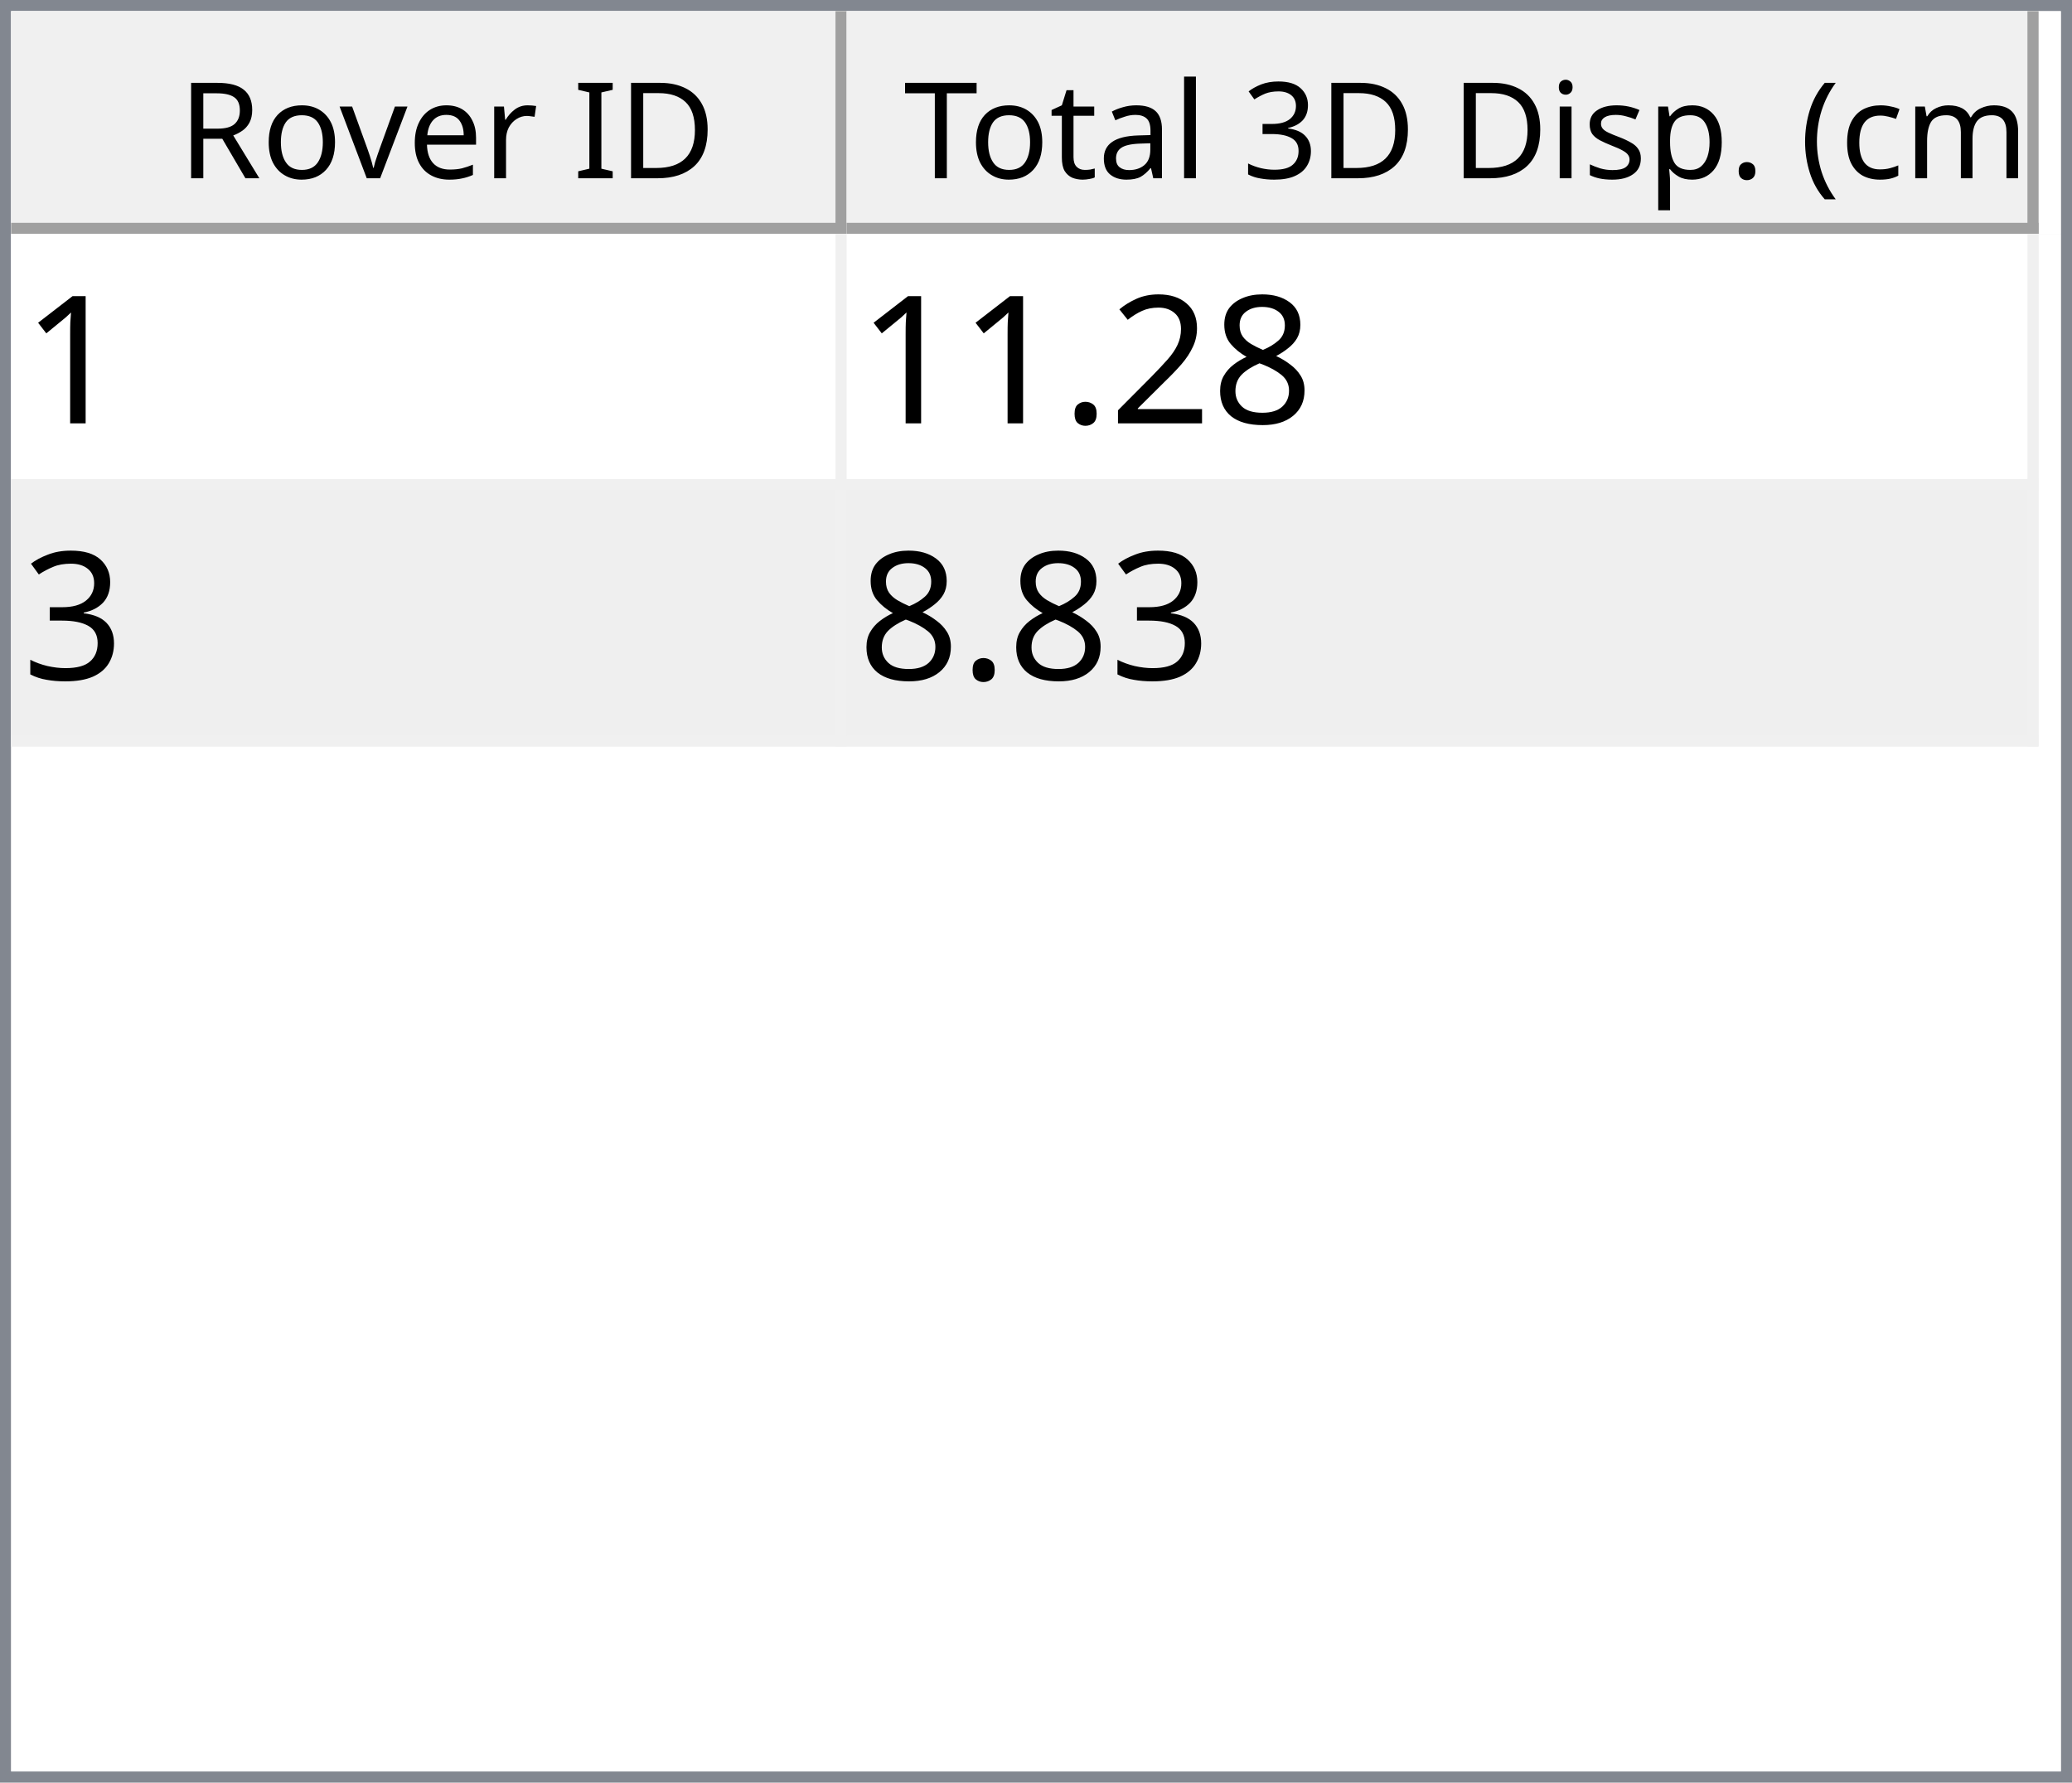
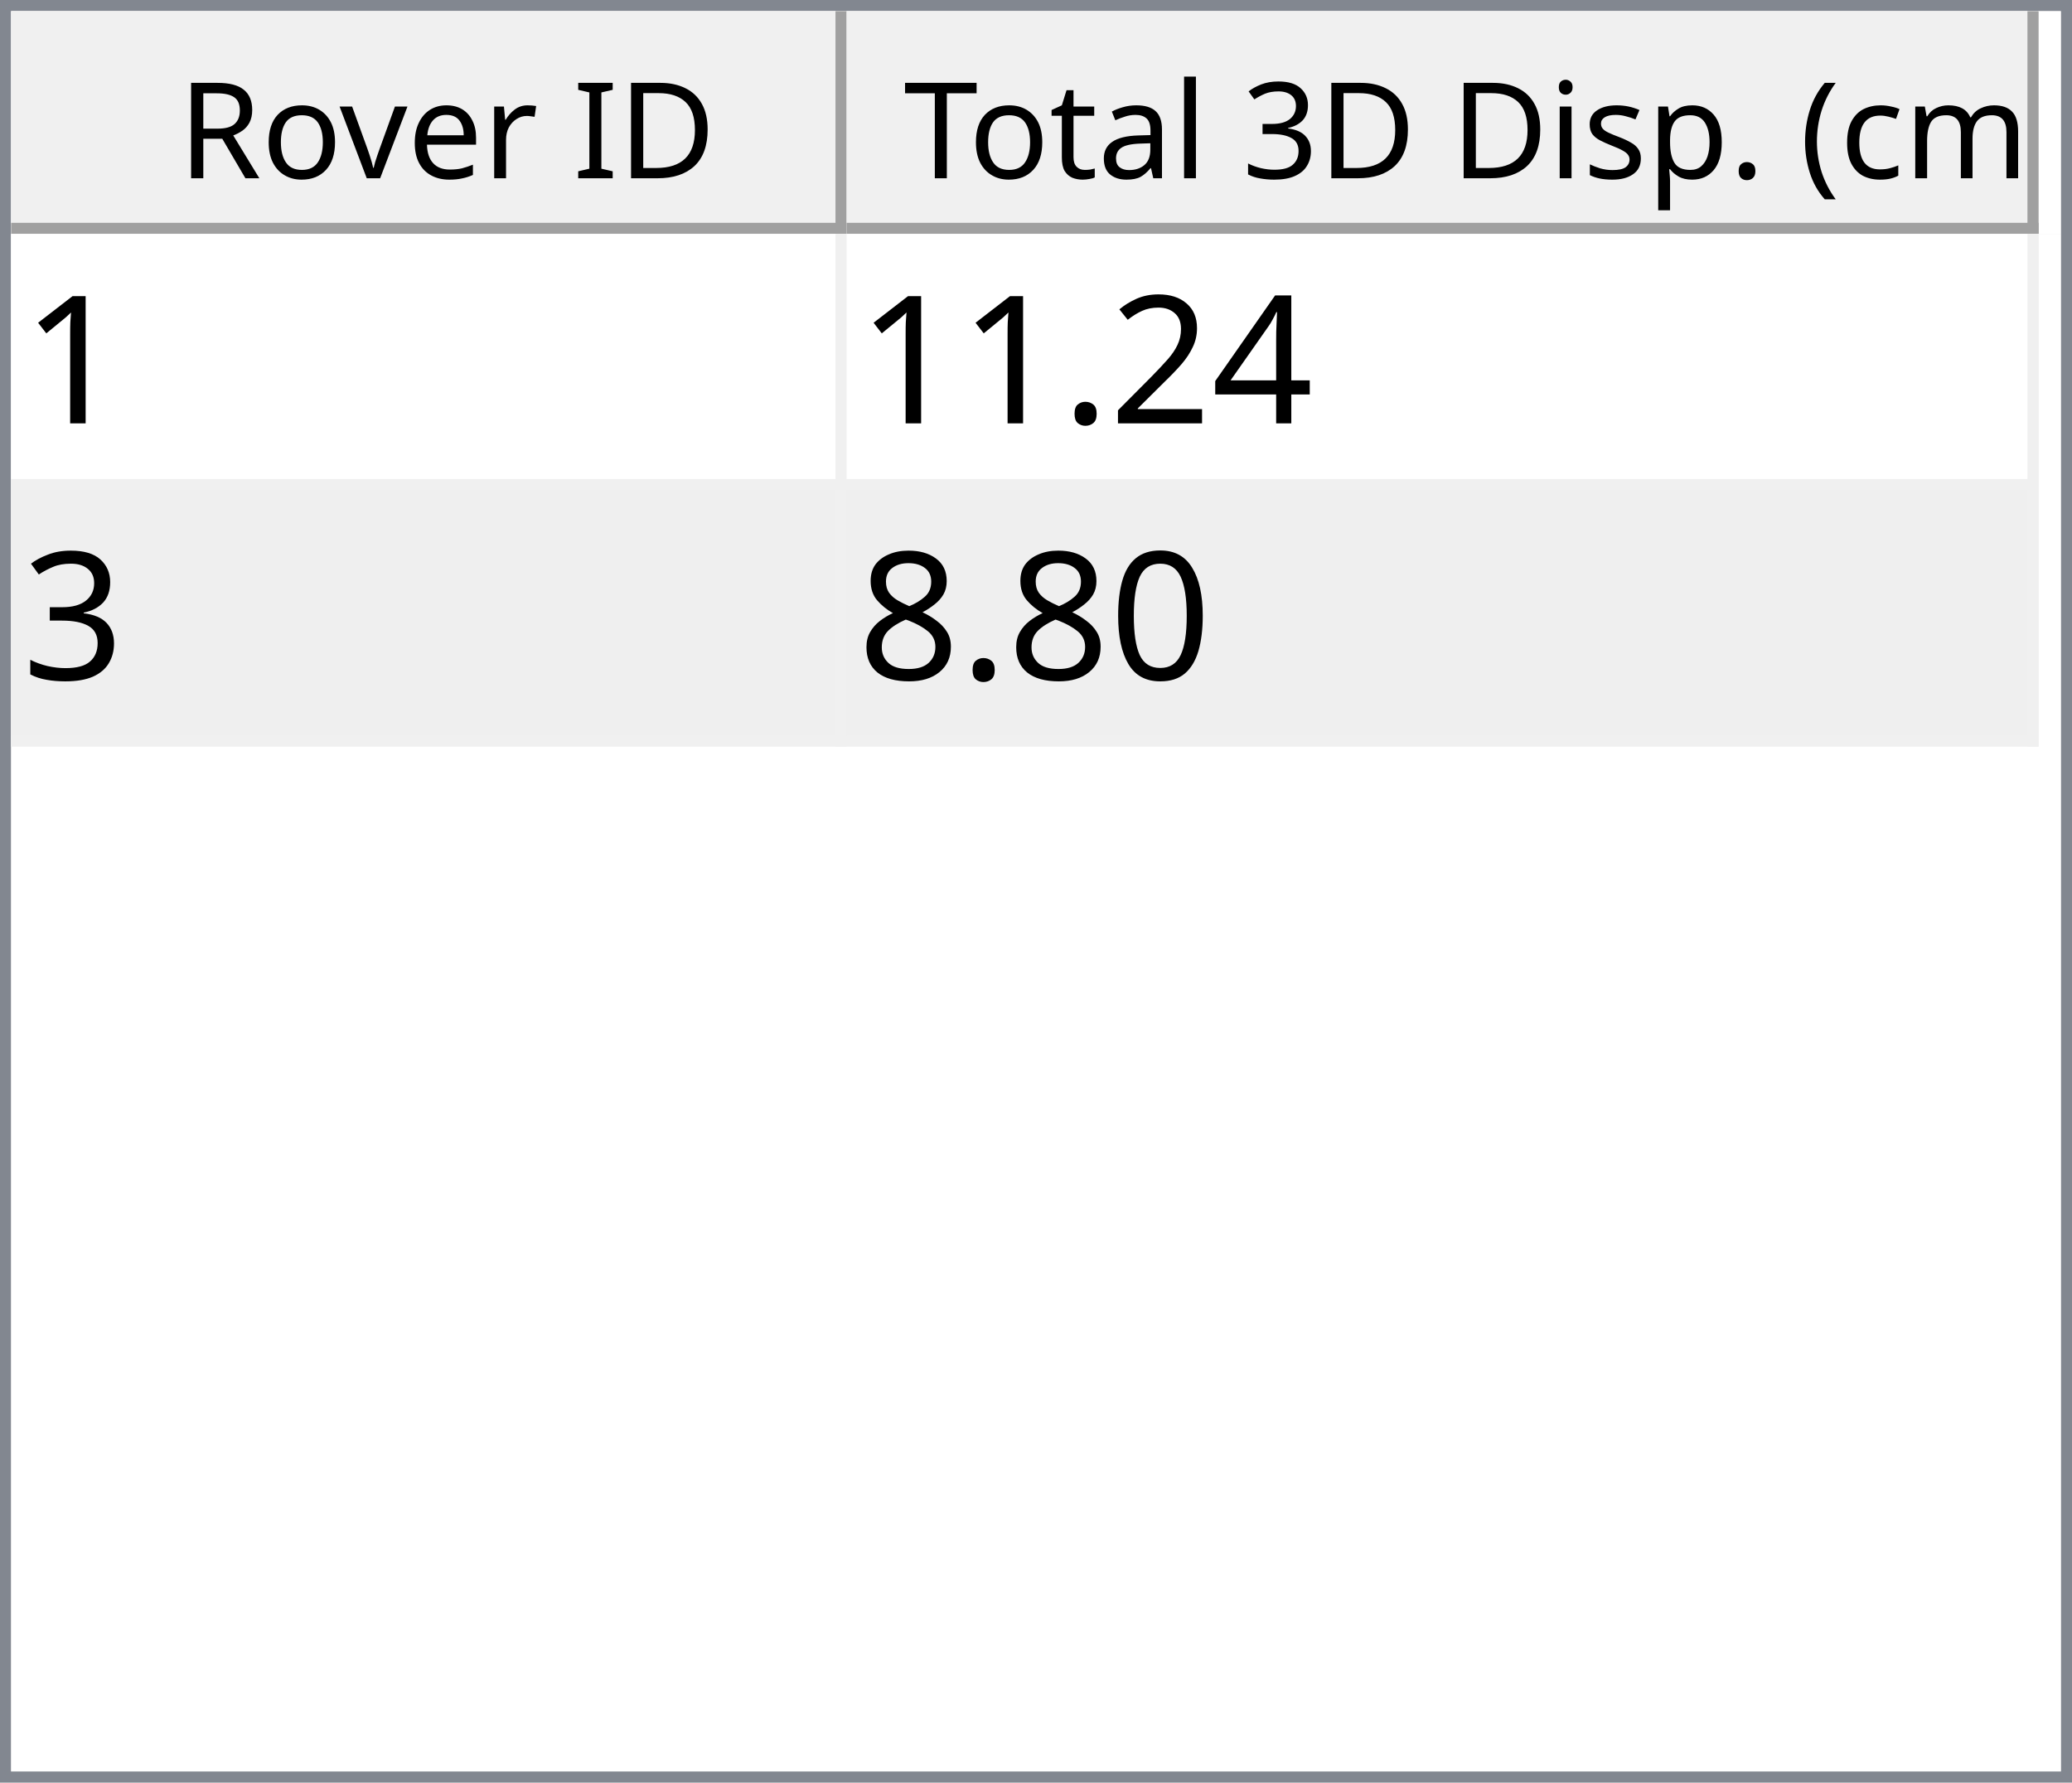
<svg xmlns="http://www.w3.org/2000/svg" style="fill-opacity:1; color-rendering:auto; color-interpolation:auto; text-rendering:auto; stroke:black; stroke-linecap:square; stroke-miterlimit:10; shape-rendering:auto; stroke-opacity:1; fill:black; stroke-dasharray:none; font-weight:normal; stroke-width:1; font-family:'Dialog'; font-style:normal; stroke-linejoin:miter; font-size:12px; stroke-dashoffset:0; image-rendering:auto;" width="186" height="160">
  <defs id="genericDefs" />
  <g>
    <defs id="defs1">
      <clipPath clipPathUnits="userSpaceOnUse" id="clipPath1">
        <path d="M0 0 L186 0 L186 160 L0 160 L0 0 Z" />
      </clipPath>
      <clipPath clipPathUnits="userSpaceOnUse" id="clipPath2">
        <path d="M0 0 L0 160 L186 160 L186 0 Z" />
      </clipPath>
      <clipPath clipPathUnits="userSpaceOnUse" id="clipPath3">
        <path d="M0 0 L0 20 L184 20 L184 0 Z" />
      </clipPath>
      <clipPath clipPathUnits="userSpaceOnUse" id="clipPath4">
        <path d="M0 0 L0 20 L75 20 L75 0 Z" />
      </clipPath>
      <clipPath clipPathUnits="userSpaceOnUse" id="clipPath5">
        <path d="M1 1 L1 19 L74 19 L74 1 Z" />
      </clipPath>
      <clipPath clipPathUnits="userSpaceOnUse" id="clipPath6">
        <path d="M0 0 L0 18 L73 18 L73 0 Z" />
      </clipPath>
      <clipPath clipPathUnits="userSpaceOnUse" id="clipPath7">
        <path d="M-0.5 -0.5 L-0.5 19.5 L74.5 19.5 L74.5 -0.5 Z" />
      </clipPath>
      <clipPath clipPathUnits="userSpaceOnUse" id="clipPath8">
        <path d="M0 0 L0 20 L107 20 L107 0 Z" />
      </clipPath>
      <clipPath clipPathUnits="userSpaceOnUse" id="clipPath9">
        <path d="M1 1 L1 19 L106 19 L106 1 Z" />
      </clipPath>
      <clipPath clipPathUnits="userSpaceOnUse" id="clipPath10">
        <path d="M0 0 L0 18 L105 18 L105 0 Z" />
      </clipPath>
      <clipPath clipPathUnits="userSpaceOnUse" id="clipPath11">
        <path d="M-0.5 -0.5 L-0.5 19.5 L106.5 19.5 L106.5 -0.5 Z" />
      </clipPath>
      <clipPath clipPathUnits="userSpaceOnUse" id="clipPath12">
        <path d="M0 0 L0 138 L184 138 L184 0 Z" />
      </clipPath>
      <clipPath clipPathUnits="userSpaceOnUse" id="clipPath13">
        <path d="M0 0 L0 46 L182 46 L182 0 Z" />
      </clipPath>
      <clipPath clipPathUnits="userSpaceOnUse" id="clipPath14">
        <path d="M-0.5 -0.5 L-0.5 45.5 L181.5 45.5 L181.5 -0.5 Z" />
      </clipPath>
      <clipPath clipPathUnits="userSpaceOnUse" id="clipPath15">
        <path d="M0 0 L0 22 L74 22 L74 0 Z" />
      </clipPath>
      <clipPath clipPathUnits="userSpaceOnUse" id="clipPath16">
        <path d="M0 0 L0 22 L106 22 L106 0 Z" />
      </clipPath>
      <font horiz-adv-x="64.551" id="font1">
        <font-face ascent="107.91" descent="25.098" units-per-em="100" style="font-style:normal; font-family:Segoe UI; font-weight:normal;" />
        <missing-glyph horiz-adv-x="64.551" d="M8.109 0 L8.109 68.266 L56.453 68.266 L56.453 0 L8.109 0 ZM15.328 7.234 L49.219 7.234 L49.219 61.031 L15.328 61.031 L15.328 7.234 Z" />
        <glyph unicode="D" horiz-adv-x="70.117" d="M9.188 0 L9.188 70.016 L28.516 70.016 Q65.531 70.016 65.531 35.891 Q65.531 19.672 55.25 9.836 Q44.969 0 27.734 0 L9.188 0 ZM17.391 62.594 L17.391 7.422 L27.828 7.422 Q41.609 7.422 49.273 14.797 Q56.938 22.172 56.938 35.688 Q56.938 62.594 28.328 62.594 L17.391 62.594 Z" />
        <glyph unicode="I" horiz-adv-x="26.611" d="M17.391 0 L9.188 0 L9.188 70.016 L17.391 70.016 L17.391 0 Z" />
        <glyph unicode=" " horiz-adv-x="27.393" d="" />
        <glyph unicode="r" horiz-adv-x="34.766" d="M34.188 41.891 Q32.078 43.5 28.125 43.5 Q23 43.5 19.555 38.672 Q16.109 33.844 16.109 25.484 L16.109 0 L8.109 0 L8.109 50 L16.109 50 L16.109 39.703 L16.312 39.703 Q18.016 44.969 21.531 47.922 Q25.047 50.875 29.391 50.875 Q32.516 50.875 34.188 50.203 L34.188 41.891 Z" />
        <glyph unicode="e" horiz-adv-x="52.295" d="M48.297 23 L12.984 23 Q13.188 14.656 17.484 10.109 Q21.781 5.562 29.297 5.562 Q37.75 5.562 44.828 11.141 L44.828 3.609 Q38.234 -1.172 27.391 -1.172 Q16.797 -1.172 10.742 5.641 Q4.688 12.453 4.688 24.812 Q4.688 36.469 11.305 43.82 Q17.922 51.172 27.734 51.172 Q37.547 51.172 42.922 44.828 Q48.297 38.484 48.297 27.203 L48.297 23 ZM40.094 29.781 Q40.047 36.719 36.75 40.578 Q33.453 44.438 27.594 44.438 Q21.922 44.438 17.969 40.383 Q14.016 36.328 13.094 29.781 L40.094 29.781 Z" />
        <glyph unicode="v" horiz-adv-x="47.9" d="M47.406 50 L27.484 0 L19.625 0 L0.688 50 L9.469 50 L22.172 13.672 Q23.578 9.672 23.922 6.688 L24.125 6.688 Q24.609 10.453 25.688 13.484 L38.969 50 L47.406 50 Z" />
        <glyph unicode="o" horiz-adv-x="58.594" d="M29 -1.172 Q17.922 -1.172 11.305 5.836 Q4.688 12.844 4.688 24.422 Q4.688 37.016 11.57 44.094 Q18.453 51.172 30.172 51.172 Q41.359 51.172 47.633 44.289 Q53.906 37.406 53.906 25.203 Q53.906 13.234 47.141 6.031 Q40.375 -1.172 29 -1.172 ZM29.594 44.438 Q21.875 44.438 17.383 39.188 Q12.891 33.938 12.891 24.703 Q12.891 15.828 17.43 10.695 Q21.969 5.562 29.594 5.562 Q37.359 5.562 41.531 10.594 Q45.703 15.625 45.703 24.906 Q45.703 34.281 41.531 39.359 Q37.359 44.438 29.594 44.438 Z" />
        <glyph unicode="R" horiz-adv-x="59.814" d="M59.375 0 L49.609 0 L37.891 19.625 Q36.281 22.359 34.766 24.289 Q33.25 26.219 31.664 27.438 Q30.078 28.656 28.25 29.219 Q26.422 29.781 24.125 29.781 L17.391 29.781 L17.391 0 L9.188 0 L9.188 70.016 L30.078 70.016 Q34.672 70.016 38.555 68.867 Q42.438 67.719 45.289 65.375 Q48.141 63.031 49.758 59.547 Q51.375 56.062 51.375 51.375 Q51.375 47.703 50.273 44.656 Q49.172 41.609 47.148 39.211 Q45.125 36.812 42.266 35.133 Q39.406 33.453 35.844 32.516 L35.844 32.328 Q37.594 31.547 38.891 30.547 Q40.188 29.547 41.359 28.18 Q42.531 26.812 43.68 25.078 Q44.828 23.344 46.234 21.047 L59.375 0 ZM17.391 62.594 L17.391 37.203 L28.516 37.203 Q31.594 37.203 34.203 38.133 Q36.812 39.062 38.719 40.797 Q40.625 42.531 41.703 45.047 Q42.781 47.562 42.781 50.688 Q42.781 56.297 39.141 59.445 Q35.5 62.594 28.609 62.594 L17.391 62.594 Z" />
        <glyph unicode=")" horiz-adv-x="30.176" d="M8.297 -15.922 L1.172 -15.922 Q16.406 2.344 16.406 26.812 Q16.406 51.469 1.078 70.016 L8.297 70.016 Q23.531 52.156 23.531 26.703 Q23.531 1.375 8.297 -15.922 Z" />
        <glyph unicode="m" horiz-adv-x="86.133" d="M79.109 0 L71.094 0 L71.094 28.719 Q71.094 37.016 68.531 40.727 Q65.969 44.438 59.906 44.438 Q54.781 44.438 51.195 39.75 Q47.609 35.062 47.609 28.516 L47.609 0 L39.594 0 L39.594 29.688 Q39.594 44.438 28.219 44.438 Q22.953 44.438 19.531 40.016 Q16.109 35.594 16.109 28.516 L16.109 0 L8.109 0 L8.109 50 L16.109 50 L16.109 42.094 L16.312 42.094 Q21.625 51.172 31.844 51.172 Q36.969 51.172 40.773 48.312 Q44.578 45.453 46 40.828 Q51.562 51.172 62.594 51.172 Q79.109 51.172 79.109 30.812 L79.109 0 Z" />
        <glyph unicode="c" horiz-adv-x="46.191" d="M42.188 2.297 Q36.422 -1.172 28.516 -1.172 Q17.828 -1.172 11.258 5.789 Q4.688 12.75 4.688 23.828 Q4.688 36.188 11.766 43.68 Q18.844 51.172 30.672 51.172 Q37.25 51.172 42.281 48.734 L42.281 40.531 Q36.719 44.438 30.375 44.438 Q22.703 44.438 17.797 38.945 Q12.891 33.453 12.891 24.516 Q12.891 15.719 17.508 10.641 Q22.125 5.562 29.891 5.562 Q36.422 5.562 42.188 9.906 L42.188 2.297 Z" />
        <glyph unicode="(" horiz-adv-x="30.176" d="M29.109 -15.922 L21.969 -15.922 Q6.844 1.375 6.844 26.703 Q6.844 52.156 21.969 70.016 L29.203 70.016 Q13.875 51.469 13.875 26.812 Q13.875 2.344 29.109 -15.922 Z" />
        <glyph unicode="." horiz-adv-x="21.68" d="M10.891 -1.078 Q8.641 -1.078 7.055 0.539 Q5.469 2.156 5.469 4.391 Q5.469 6.641 7.055 8.273 Q8.641 9.906 10.891 9.906 Q13.188 9.906 14.797 8.273 Q16.406 6.641 16.406 4.391 Q16.406 2.156 14.797 0.539 Q13.188 -1.078 10.891 -1.078 Z" />
        <glyph unicode="p" horiz-adv-x="58.789" d="M16.312 7.234 L16.109 7.234 L16.109 -23 L8.109 -23 L8.109 50 L16.109 50 L16.109 41.219 L16.312 41.219 Q22.219 51.172 33.594 51.172 Q43.266 51.172 48.688 44.461 Q54.109 37.75 54.109 26.469 Q54.109 13.922 48 6.375 Q41.891 -1.172 31.297 -1.172 Q21.578 -1.172 16.312 7.234 ZM16.109 27.391 L16.109 20.406 Q16.109 14.203 20.141 9.883 Q24.172 5.562 30.375 5.562 Q37.641 5.562 41.773 11.133 Q45.906 16.703 45.906 26.609 Q45.906 34.969 42.047 39.703 Q38.188 44.438 31.594 44.438 Q24.609 44.438 20.359 39.578 Q16.109 34.719 16.109 27.391 Z" />
        <glyph unicode="s" horiz-adv-x="42.432" d="M5.078 1.812 L5.078 10.406 Q11.625 5.562 19.484 5.562 Q30.031 5.562 30.031 12.594 Q30.031 14.594 29.125 15.992 Q28.219 17.391 26.68 18.461 Q25.141 19.531 23.07 20.383 Q21 21.234 18.609 22.172 Q15.281 23.484 12.766 24.828 Q10.25 26.172 8.57 27.859 Q6.891 29.547 6.031 31.695 Q5.172 33.844 5.172 36.719 Q5.172 40.234 6.789 42.945 Q8.406 45.656 11.086 47.484 Q13.766 49.312 17.211 50.242 Q20.656 51.172 24.312 51.172 Q30.812 51.172 35.938 48.922 L35.938 40.828 Q30.422 44.438 23.25 44.438 Q21 44.438 19.195 43.922 Q17.391 43.406 16.094 42.477 Q14.797 41.547 14.086 40.258 Q13.375 38.969 13.375 37.406 Q13.375 35.453 14.086 34.133 Q14.797 32.812 16.164 31.789 Q17.531 30.766 19.484 29.938 Q21.438 29.109 23.922 28.125 Q27.25 26.859 29.883 25.516 Q32.516 24.172 34.375 22.484 Q36.234 20.797 37.234 18.602 Q38.234 16.406 38.234 13.375 Q38.234 9.672 36.602 6.938 Q34.969 4.203 32.234 2.398 Q29.5 0.594 25.93 -0.289 Q22.359 -1.172 18.453 -1.172 Q10.75 -1.172 5.078 1.812 Z" />
        <glyph unicode="i" horiz-adv-x="24.219" d="M12.203 62.703 Q10.062 62.703 8.547 64.164 Q7.031 65.625 7.031 67.875 Q7.031 70.125 8.547 71.609 Q10.062 73.094 12.203 73.094 Q14.406 73.094 15.945 71.609 Q17.484 70.125 17.484 67.875 Q17.484 65.719 15.945 64.211 Q14.406 62.703 12.203 62.703 ZM16.109 0 L8.109 0 L8.109 50 L16.109 50 L16.109 0 Z" />
        <glyph unicode="3" horiz-adv-x="53.906" d="M46.531 19.828 Q46.531 15.094 44.75 11.211 Q42.969 7.328 39.719 4.57 Q36.469 1.812 31.93 0.297 Q27.391 -1.219 21.922 -1.219 Q11.922 -1.219 6 2.594 L6 11.188 Q13.094 5.609 22.219 5.609 Q25.875 5.609 28.828 6.539 Q31.781 7.469 33.906 9.227 Q36.031 10.984 37.18 13.477 Q38.328 15.969 38.328 19.094 Q38.328 32.812 18.797 32.812 L12.984 32.812 L12.984 39.594 L18.5 39.594 Q35.797 39.594 35.797 52.484 Q35.797 64.406 22.609 64.406 Q15.188 64.406 8.688 59.422 L8.688 67.188 Q15.375 71.188 24.609 71.188 Q29 71.188 32.57 69.969 Q36.141 68.75 38.68 66.555 Q41.219 64.359 42.609 61.281 Q44 58.203 44 54.5 Q44 40.672 30.031 36.719 L30.031 36.531 Q33.594 36.141 36.625 34.797 Q39.656 33.453 41.852 31.305 Q44.047 29.156 45.289 26.25 Q46.531 23.344 46.531 19.828 Z" />
        <glyph unicode="l" horiz-adv-x="24.219" d="M16.109 0 L8.109 0 L8.109 74.031 L16.109 74.031 L16.109 0 Z" />
        <glyph unicode="a" horiz-adv-x="50.879" d="M43.891 0 L35.891 0 L35.891 7.812 L35.688 7.812 Q30.469 -1.172 20.312 -1.172 Q12.844 -1.172 8.617 2.781 Q4.391 6.734 4.391 13.281 Q4.391 27.297 20.906 29.594 L35.891 31.688 Q35.891 44.438 25.594 44.438 Q16.547 44.438 9.281 38.281 L9.281 46.484 Q16.656 51.172 26.266 51.172 Q43.891 51.172 43.891 32.516 L43.891 0 ZM35.891 25.297 L23.828 23.641 Q18.266 22.859 15.43 20.875 Q12.594 18.891 12.594 13.875 Q12.594 10.203 15.211 7.883 Q17.828 5.562 22.172 5.562 Q28.125 5.562 32.008 9.742 Q35.891 13.922 35.891 20.312 L35.891 25.297 Z" />
        <glyph unicode="t" horiz-adv-x="33.887" d="M31.297 0.484 Q28.469 -1.078 23.828 -1.078 Q10.688 -1.078 10.688 13.578 L10.688 43.172 L2.094 43.172 L2.094 50 L10.688 50 L10.688 62.203 L18.703 64.797 L18.703 50 L31.297 50 L31.297 43.172 L18.703 43.172 L18.703 14.984 Q18.703 9.969 20.414 7.82 Q22.125 5.672 26.078 5.672 Q29.109 5.672 31.297 7.328 L31.297 0.484 Z" />
        <glyph unicode="T" horiz-adv-x="52.393" d="M50.594 62.594 L30.375 62.594 L30.375 0 L22.172 0 L22.172 62.594 L2 62.594 L2 70.016 L50.594 70.016 L50.594 62.594 Z" />
      </font>
      <font horiz-adv-x="75.0" id="font2">
        <font-face ascent="100.537" descent="21.973" units-per-em="100" style="font-style:normal; font-family:sans-serif; font-weight:normal;" />
        <missing-glyph horiz-adv-x="75.0" d="M12.5 0 L12.5 62.5 L62.5 62.5 L62.5 0 L12.5 0 ZM14.062 1.562 L60.938 1.562 L60.938 60.938 L14.062 60.938 L14.062 1.562 Z" />
        <glyph unicode="1" horiz-adv-x="55.615" d="M37.25 0 L28.469 0 L28.469 56 Q25.297 52.984 20.141 49.953 Q14.984 46.922 10.891 45.406 L10.891 53.906 Q18.266 57.375 23.781 62.305 Q29.297 67.234 31.594 71.875 L37.25 71.875 L37.25 0 Z" />
-         <glyph unicode="8" horiz-adv-x="55.615" d="M17.672 38.812 Q12.203 40.828 9.57 44.539 Q6.938 48.25 6.938 53.422 Q6.938 61.234 12.555 66.555 Q18.172 71.875 27.484 71.875 Q36.859 71.875 42.578 66.43 Q48.297 60.984 48.297 53.172 Q48.297 48.188 45.68 44.508 Q43.062 40.828 37.75 38.812 Q44.344 36.672 47.781 31.883 Q51.219 27.094 51.219 20.453 Q51.219 11.281 44.727 5.031 Q38.234 -1.219 27.641 -1.219 Q17.047 -1.219 10.547 5.055 Q4.047 11.328 4.047 20.703 Q4.047 27.688 7.594 32.398 Q11.141 37.109 17.672 38.812 ZM15.922 53.719 Q15.922 48.641 19.195 45.414 Q22.469 42.188 27.688 42.188 Q32.766 42.188 36.016 45.383 Q39.266 48.578 39.266 53.219 Q39.266 58.062 35.914 61.359 Q32.562 64.656 27.594 64.656 Q22.562 64.656 19.242 61.43 Q15.922 58.203 15.922 53.719 ZM13.094 20.656 Q13.094 16.891 14.875 13.375 Q16.656 9.859 20.172 7.93 Q23.688 6 27.734 6 Q34.031 6 38.133 10.055 Q42.234 14.109 42.234 20.359 Q42.234 26.703 38.016 30.859 Q33.797 35.016 27.438 35.016 Q21.234 35.016 17.164 30.914 Q13.094 26.812 13.094 20.656 Z" />
+         <glyph unicode="4" horiz-adv-x="55.615" d="M32.328 0 L32.328 17.141 L1.266 17.141 L1.266 25.203 L33.938 71.578 L41.109 71.578 L41.109 25.203 L50.781 25.203 L50.781 17.141 L41.109 17.141 L41.109 0 L32.328 0 ZM32.328 25.203 L32.328 57.469 L9.906 25.203 L32.328 25.203 Z" />
        <glyph unicode="2" horiz-adv-x="55.615" d="M50.344 8.453 L50.344 0 L3.031 0 Q2.938 3.172 4.047 6.109 Q5.859 10.938 9.836 15.625 Q13.812 20.312 21.344 26.469 Q33.016 36.031 37.117 41.625 Q41.219 47.219 41.219 52.203 Q41.219 57.422 37.477 61.008 Q33.734 64.594 27.734 64.594 Q21.391 64.594 17.578 60.789 Q13.766 56.984 13.719 50.25 L4.688 51.172 Q5.609 61.281 11.664 66.578 Q17.719 71.875 27.938 71.875 Q38.234 71.875 44.242 66.164 Q50.25 60.453 50.25 52 Q50.25 47.703 48.492 43.555 Q46.734 39.406 42.656 34.812 Q38.578 30.219 29.109 22.219 Q21.188 15.578 18.945 13.211 Q16.703 10.844 15.234 8.453 L50.344 8.453 Z" />
        <glyph unicode="." horiz-adv-x="27.783" d="M9.078 0 L9.078 10.016 L19.094 10.016 L19.094 0 L9.078 0 Z" />
        <glyph unicode="3" horiz-adv-x="55.615" d="M4.203 18.891 L12.984 20.062 Q14.5 12.594 18.141 9.297 Q21.781 6 27 6 Q33.203 6 37.477 10.297 Q41.75 14.594 41.75 20.953 Q41.75 27 37.797 30.93 Q33.844 34.859 27.734 34.859 Q25.25 34.859 21.531 33.891 L22.516 41.609 Q23.391 41.5 23.922 41.5 Q29.547 41.5 34.039 44.43 Q38.531 47.359 38.531 53.469 Q38.531 58.297 35.258 61.477 Q31.984 64.656 26.812 64.656 Q21.688 64.656 18.266 61.43 Q14.844 58.203 13.875 51.766 L5.078 53.328 Q6.688 62.156 12.398 67.016 Q18.109 71.875 26.609 71.875 Q32.469 71.875 37.398 69.359 Q42.328 66.844 44.945 62.5 Q47.562 58.156 47.562 53.266 Q47.562 48.641 45.07 44.828 Q42.578 41.016 37.703 38.766 Q44.047 37.312 47.562 32.695 Q51.078 28.078 51.078 21.141 Q51.078 11.766 44.242 5.25 Q37.406 -1.266 26.953 -1.266 Q17.531 -1.266 11.305 4.352 Q5.078 9.969 4.203 18.891 Z" />
+         <glyph unicode="0" horiz-adv-x="55.615" d="M4.156 35.297 Q4.156 48 6.766 55.742 Q9.375 63.484 14.523 67.68 Q19.672 71.875 27.484 71.875 Q33.25 71.875 37.594 69.555 Q41.938 67.234 44.773 62.867 Q47.609 58.5 49.219 52.227 Q50.828 45.953 50.828 35.297 Q50.828 22.703 48.242 14.969 Q45.656 7.234 40.508 3.008 Q35.359 -1.219 27.484 -1.219 Q17.141 -1.219 11.234 6.203 Q4.156 15.141 4.156 35.297 ZM13.188 35.297 Q13.188 17.672 17.312 11.836 Q21.438 6 27.484 6 Q33.547 6 37.672 11.859 Q41.797 17.719 41.797 35.297 Q41.797 52.984 37.672 58.789 Q33.547 64.594 27.391 64.594 Q21.344 64.594 17.719 59.469 Q13.188 52.938 13.188 35.297 Z" />
+         <glyph unicode="8" horiz-adv-x="55.615" d="M17.672 38.812 Q12.203 40.828 9.57 44.539 Q6.938 48.25 6.938 53.422 Q6.938 61.234 12.555 66.555 Q18.172 71.875 27.484 71.875 Q36.859 71.875 42.578 66.43 Q48.297 60.984 48.297 53.172 Q48.297 48.188 45.68 44.508 Q43.062 40.828 37.75 38.812 Q44.344 36.672 47.781 31.883 Q51.219 27.094 51.219 20.453 Q51.219 11.281 44.727 5.031 Q38.234 -1.219 27.641 -1.219 Q17.047 -1.219 10.547 5.055 Q4.047 11.328 4.047 20.703 Q4.047 27.688 7.594 32.398 Q11.141 37.109 17.672 38.812 ZM15.922 53.719 Q15.922 48.641 19.195 45.414 Q22.469 42.188 27.688 42.188 Q32.766 42.188 36.016 45.383 Q39.266 48.578 39.266 53.219 Q39.266 58.062 35.914 61.359 Q32.562 64.656 27.594 64.656 Q22.562 64.656 19.242 61.43 Q15.922 58.203 15.922 53.719 ZM13.094 20.656 Q13.094 16.891 14.875 13.375 Q16.656 9.859 20.172 7.93 Q23.688 6 27.734 6 Q34.031 6 38.133 10.055 Q42.234 14.109 42.234 20.359 Q42.234 26.703 38.016 30.859 Q33.797 35.016 27.438 35.016 Q21.234 35.016 17.164 30.914 Q13.094 26.812 13.094 20.656 Z" />
      </font>
    </defs>
    <g style="fill:white; stroke:white;">
      <rect x="0" y="0" width="186" style="clip-path:url(#clipPath1); stroke:none;" height="160" />
    </g>
    <g style="fill:white; text-rendering:optimizeSpeed; color-rendering:optimizeSpeed; image-rendering:optimizeSpeed; shape-rendering:crispEdges; stroke:white; color-interpolation:sRGB;">
      <rect x="0" width="186" height="160" y="0" style="stroke:none;" />
      <path style="stroke:none;" d="M0 160 L186 160 L186 0 L0 0 Z" />
    </g>
    <g style="fill:rgb(240,240,240); font-family:'Segoe UI'; stroke:rgb(240,240,240);">
      <rect x="0" y="0" width="186" style="clip-path:url(#clipPath2); stroke:none;" height="160" />
    </g>
    <g style="fill:rgb(130,135,144); font-family:'Segoe UI'; stroke:rgb(130,135,144);">
      <path d="M0 0 L186 0 L186 160 L0 160 L0 0 ZM1 1 L185 1 L185 159 L1 159 L1 1 Z" style="fill-rule:evenodd; clip-path:url(#clipPath2); stroke:none;" />
    </g>
    <g style="fill:white; font-family:'Segoe UI'; stroke:white;" transform="translate(1,1)">
      <rect x="0" y="0" width="184" style="clip-path:url(#clipPath3); stroke:none;" height="20" />
    </g>
    <g style="fill:rgb(240,240,240); font-family:'Segoe UI'; stroke:rgb(240,240,240);" transform="translate(1,1)">
      <rect x="0" y="0" width="75" style="clip-path:url(#clipPath4); stroke:none;" height="20" />
    </g>
    <g style="font-family:'Segoe UI';" transform="translate(2,2)">
      <text x="14" xml:space="preserve" y="14" style="clip-path:url(#clipPath6); stroke:none;">Rover ID</text>
    </g>
    <g style="fill:rgb(160,160,160); font-family:'Segoe UI'; stroke:rgb(160,160,160); stroke-linejoin:bevel;" transform="translate(1.5,1.5)">
      <line x1="74" x2="74" y1="0" style="fill:none; clip-path:url(#clipPath7);" y2="19" />
    </g>
    <g style="fill:rgb(160,160,160); font-family:'Segoe UI'; stroke:rgb(160,160,160); stroke-linejoin:bevel;" transform="matrix(1,0,0,1,1,1) translate(0.5,0.5)">
      <line x1="0" x2="74" y1="19" style="fill:none; clip-path:url(#clipPath7);" y2="19" />
    </g>
    <g style="fill:rgb(240,240,240); font-family:'Segoe UI'; stroke:rgb(240,240,240);" transform="translate(76,1)">
      <rect x="0" y="0" width="107" style="clip-path:url(#clipPath8); stroke:none;" height="20" />
    </g>
    <g style="font-family:'Segoe UI';" transform="translate(77,2)">
      <text x="1" xml:space="preserve" y="14" style="clip-path:url(#clipPath10); stroke:none;"> Total 3D Disp. (cm)</text>
    </g>
    <g style="fill:rgb(160,160,160); font-family:'Segoe UI'; stroke:rgb(160,160,160); stroke-linejoin:bevel;" transform="translate(76.5,1.5)">
      <line x1="106" x2="106" y1="0" style="fill:none; clip-path:url(#clipPath11);" y2="19" />
    </g>
    <g style="fill:rgb(160,160,160); font-family:'Segoe UI'; stroke:rgb(160,160,160); stroke-linejoin:bevel;" transform="matrix(1,0,0,1,76,1) translate(0.5,0.5)">
      <line x1="0" x2="106" y1="19" style="fill:none; clip-path:url(#clipPath11);" y2="19" />
    </g>
    <g style="fill:white; font-family:'Segoe UI'; stroke:white;" transform="translate(1,21)">
      <rect x="0" y="0" width="184" style="clip-path:url(#clipPath12); stroke:none;" height="138" />
    </g>
    <g style="fill:rgb(240,240,240); font-size:16px; font-family:sans-serif; stroke:rgb(240,240,240);" transform="translate(1,21)">
      <rect x="0" y="0" width="182" style="clip-path:url(#clipPath13); stroke:none;" height="46" />
      <line transform="translate(0.5,0.5)" x1="0" x2="181" y1="22" style="clip-path:url(#clipPath14); fill:none; stroke-linejoin:bevel;" y2="22" />
    </g>
    <g transform="matrix(1,0,0,1,1,21) translate(0.5,0.5)" style="fill:rgb(240,240,240); font-size:16px; font-family:sans-serif; stroke:rgb(240,240,240); stroke-linejoin:bevel;">
      <line x1="0" x2="181" y1="45" style="fill:none; clip-path:url(#clipPath14);" y2="45" />
    </g>
    <g transform="matrix(1,0,0,1,1,21) translate(0.5,0.5)" style="fill:rgb(240,240,240); font-size:16px; font-family:sans-serif; stroke:rgb(240,240,240); stroke-linejoin:bevel;">
      <line x1="74" x2="74" y1="0" style="fill:none; clip-path:url(#clipPath14);" y2="45" />
    </g>
    <g transform="matrix(1,0,0,1,1,21) translate(0.5,0.5)" style="fill:rgb(240,240,240); font-size:16px; font-family:sans-serif; stroke:rgb(240,240,240); stroke-linejoin:bevel;">
      <line x1="181" x2="181" y1="0" style="fill:none; clip-path:url(#clipPath14);" y2="45" />
    </g>
    <g style="fill:white; font-size:16px; font-family:sans-serif; stroke:white;" transform="matrix(1,0,0,1,1,21)">
      <rect x="0" y="0" width="74" style="clip-path:url(#clipPath15); stroke:none;" height="22" />
      <text x="1" y="17" style="fill:black; clip-path:url(#clipPath15); stroke:none;" xml:space="preserve">1</text>
    </g>
    <g style="fill:white; font-size:16px; font-family:sans-serif; stroke:white;" transform="matrix(1,0,0,1,1,21) translate(75,0)">
      <rect x="0" y="0" width="106" style="clip-path:url(#clipPath16); stroke:none;" height="22" />
-       <text x="1" y="17" style="fill:black; clip-path:url(#clipPath16); stroke:none;" xml:space="preserve">11.28</text>
+       <text x="1" y="17" style="fill:black; clip-path:url(#clipPath16); stroke:none;" xml:space="preserve">11.24</text>
    </g>
    <g style="fill:rgb(239,239,239); font-size:16px; font-family:sans-serif; stroke:rgb(239,239,239);" transform="matrix(1,0,0,1,1,21) translate(0,23)">
      <rect x="0" y="0" width="74" style="clip-path:url(#clipPath15); stroke:none;" height="22" />
      <text x="1" y="17" style="fill:black; clip-path:url(#clipPath15); stroke:none;" xml:space="preserve">3</text>
    </g>
    <g style="fill:rgb(239,239,239); font-size:16px; font-family:sans-serif; stroke:rgb(239,239,239);" transform="matrix(1,0,0,1,1,21) translate(75,23)">
      <rect x="0" y="0" width="106" style="clip-path:url(#clipPath16); stroke:none;" height="22" />
-       <text x="1" y="17" style="fill:black; clip-path:url(#clipPath16); stroke:none;" xml:space="preserve">8.83</text>
+       <text x="1" y="17" style="fill:black; clip-path:url(#clipPath16); stroke:none;" xml:space="preserve">8.80</text>
    </g>
  </g>
</svg>
